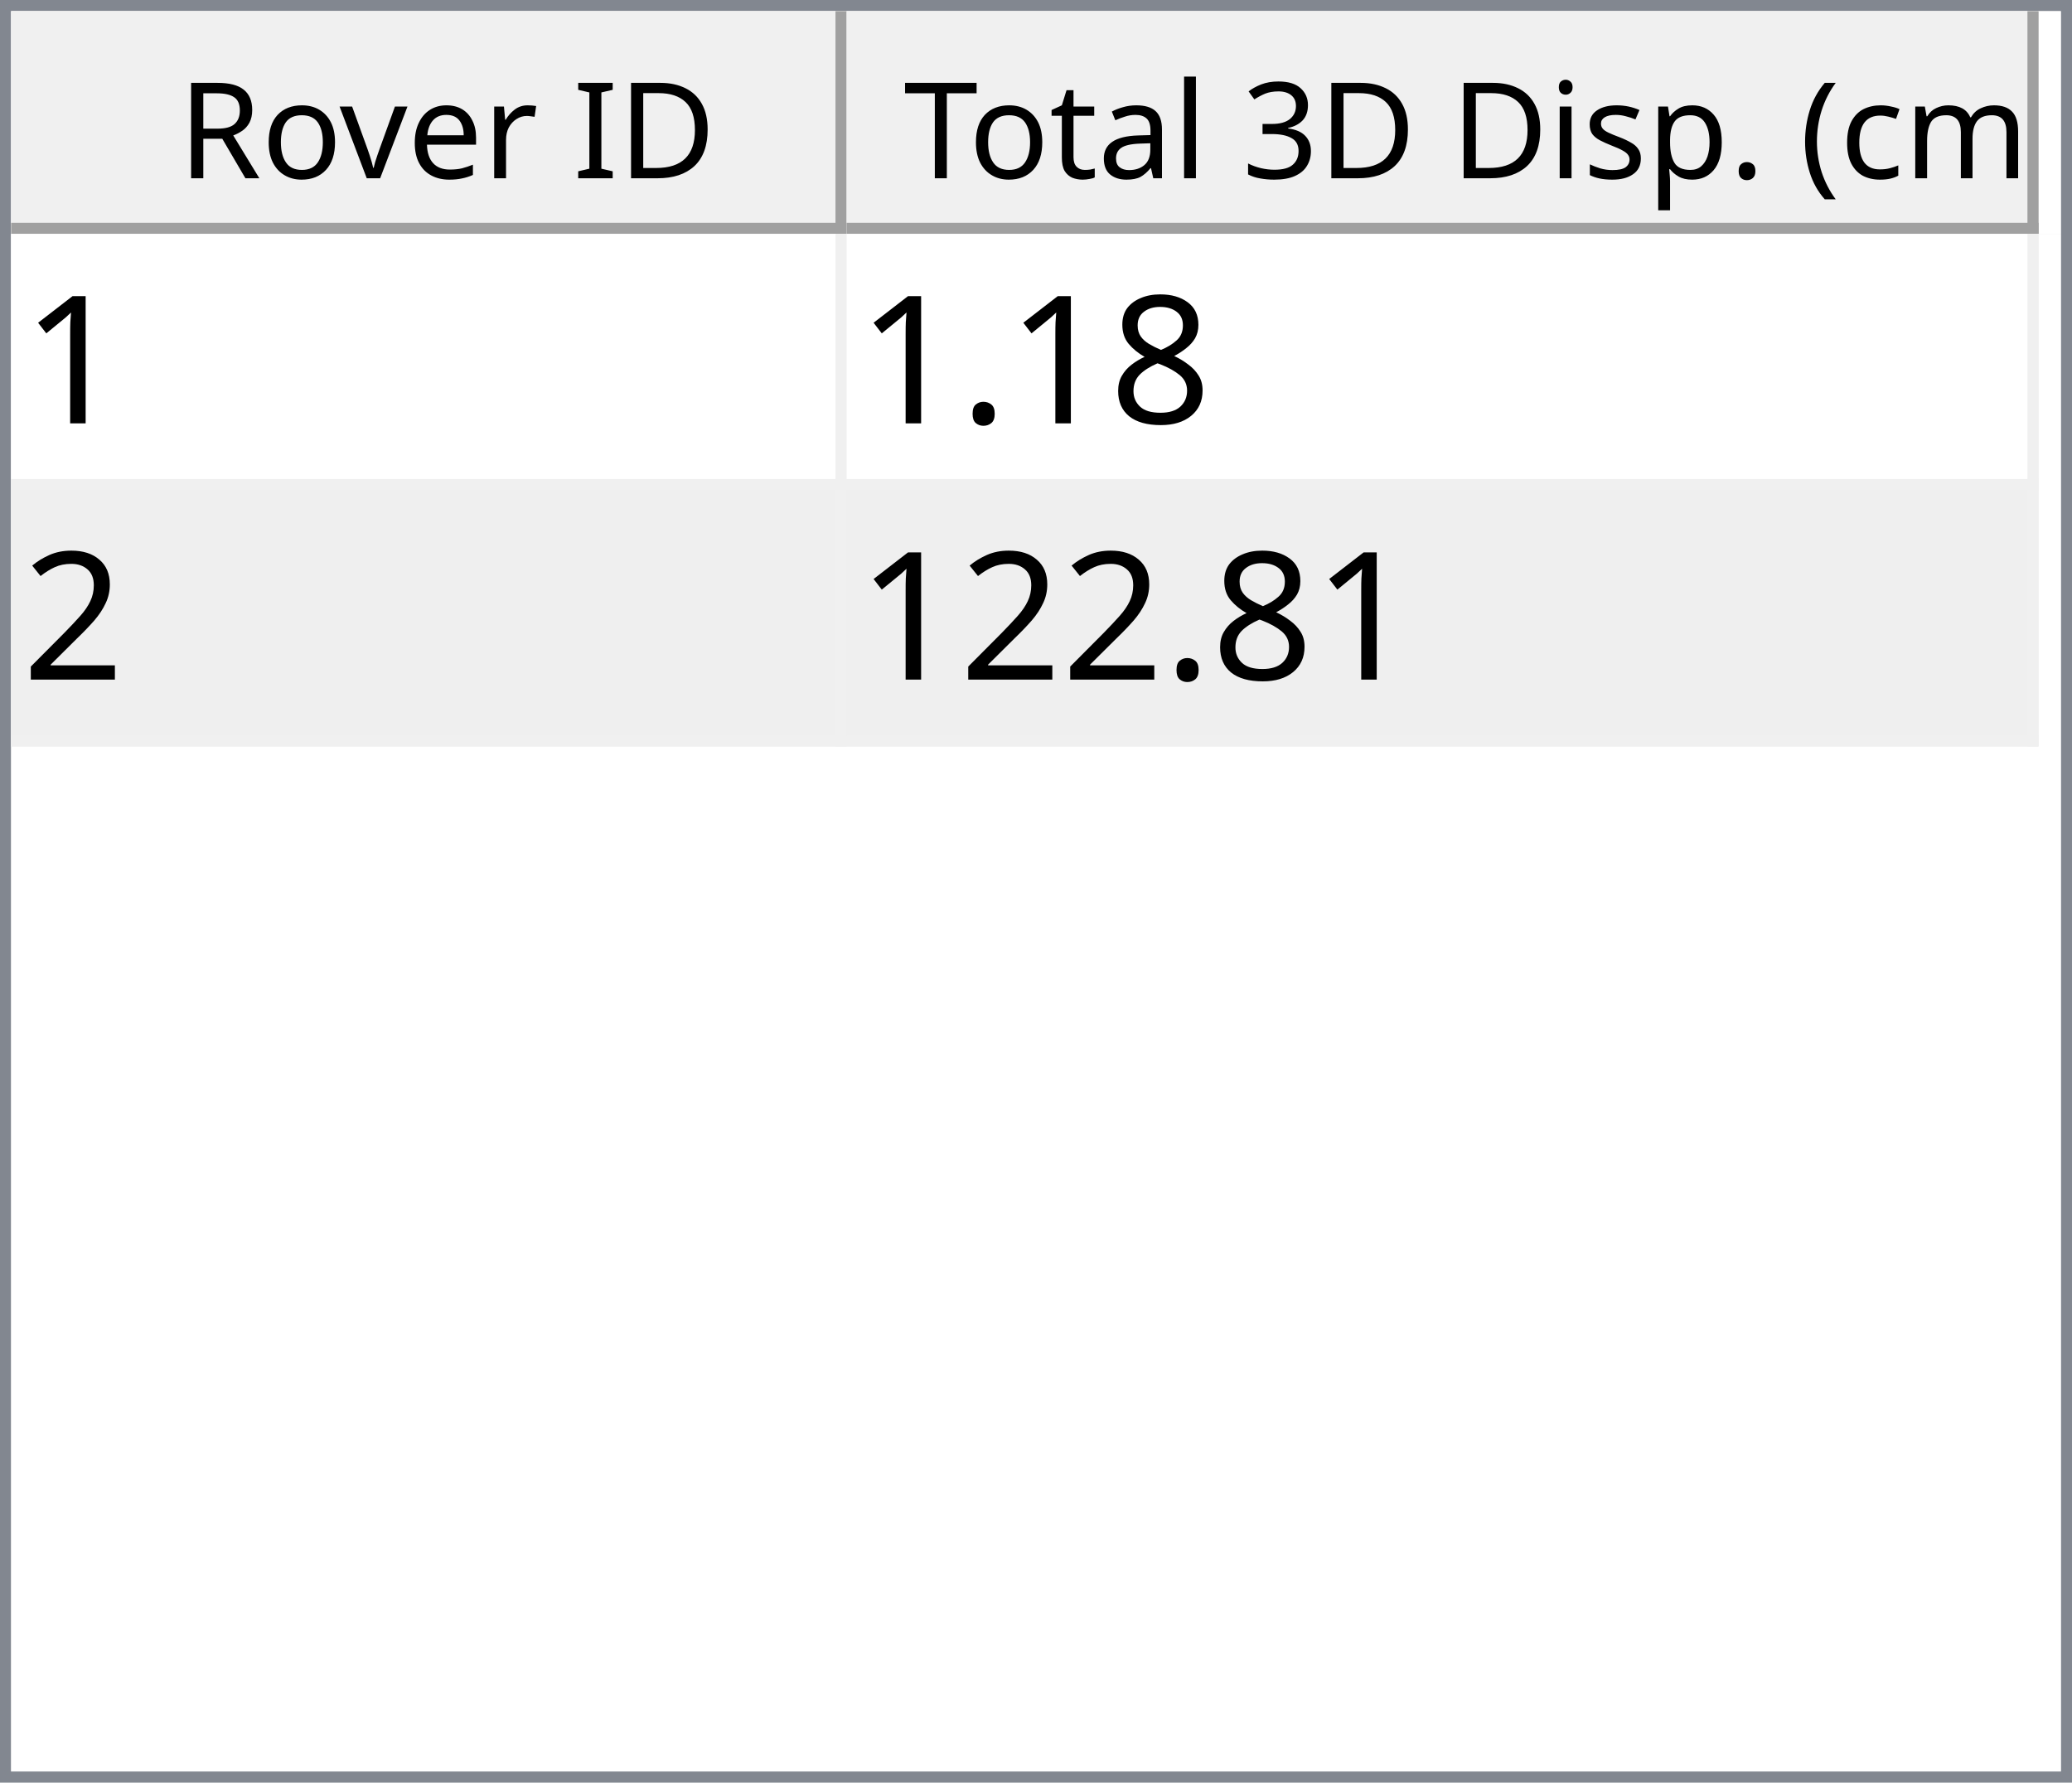
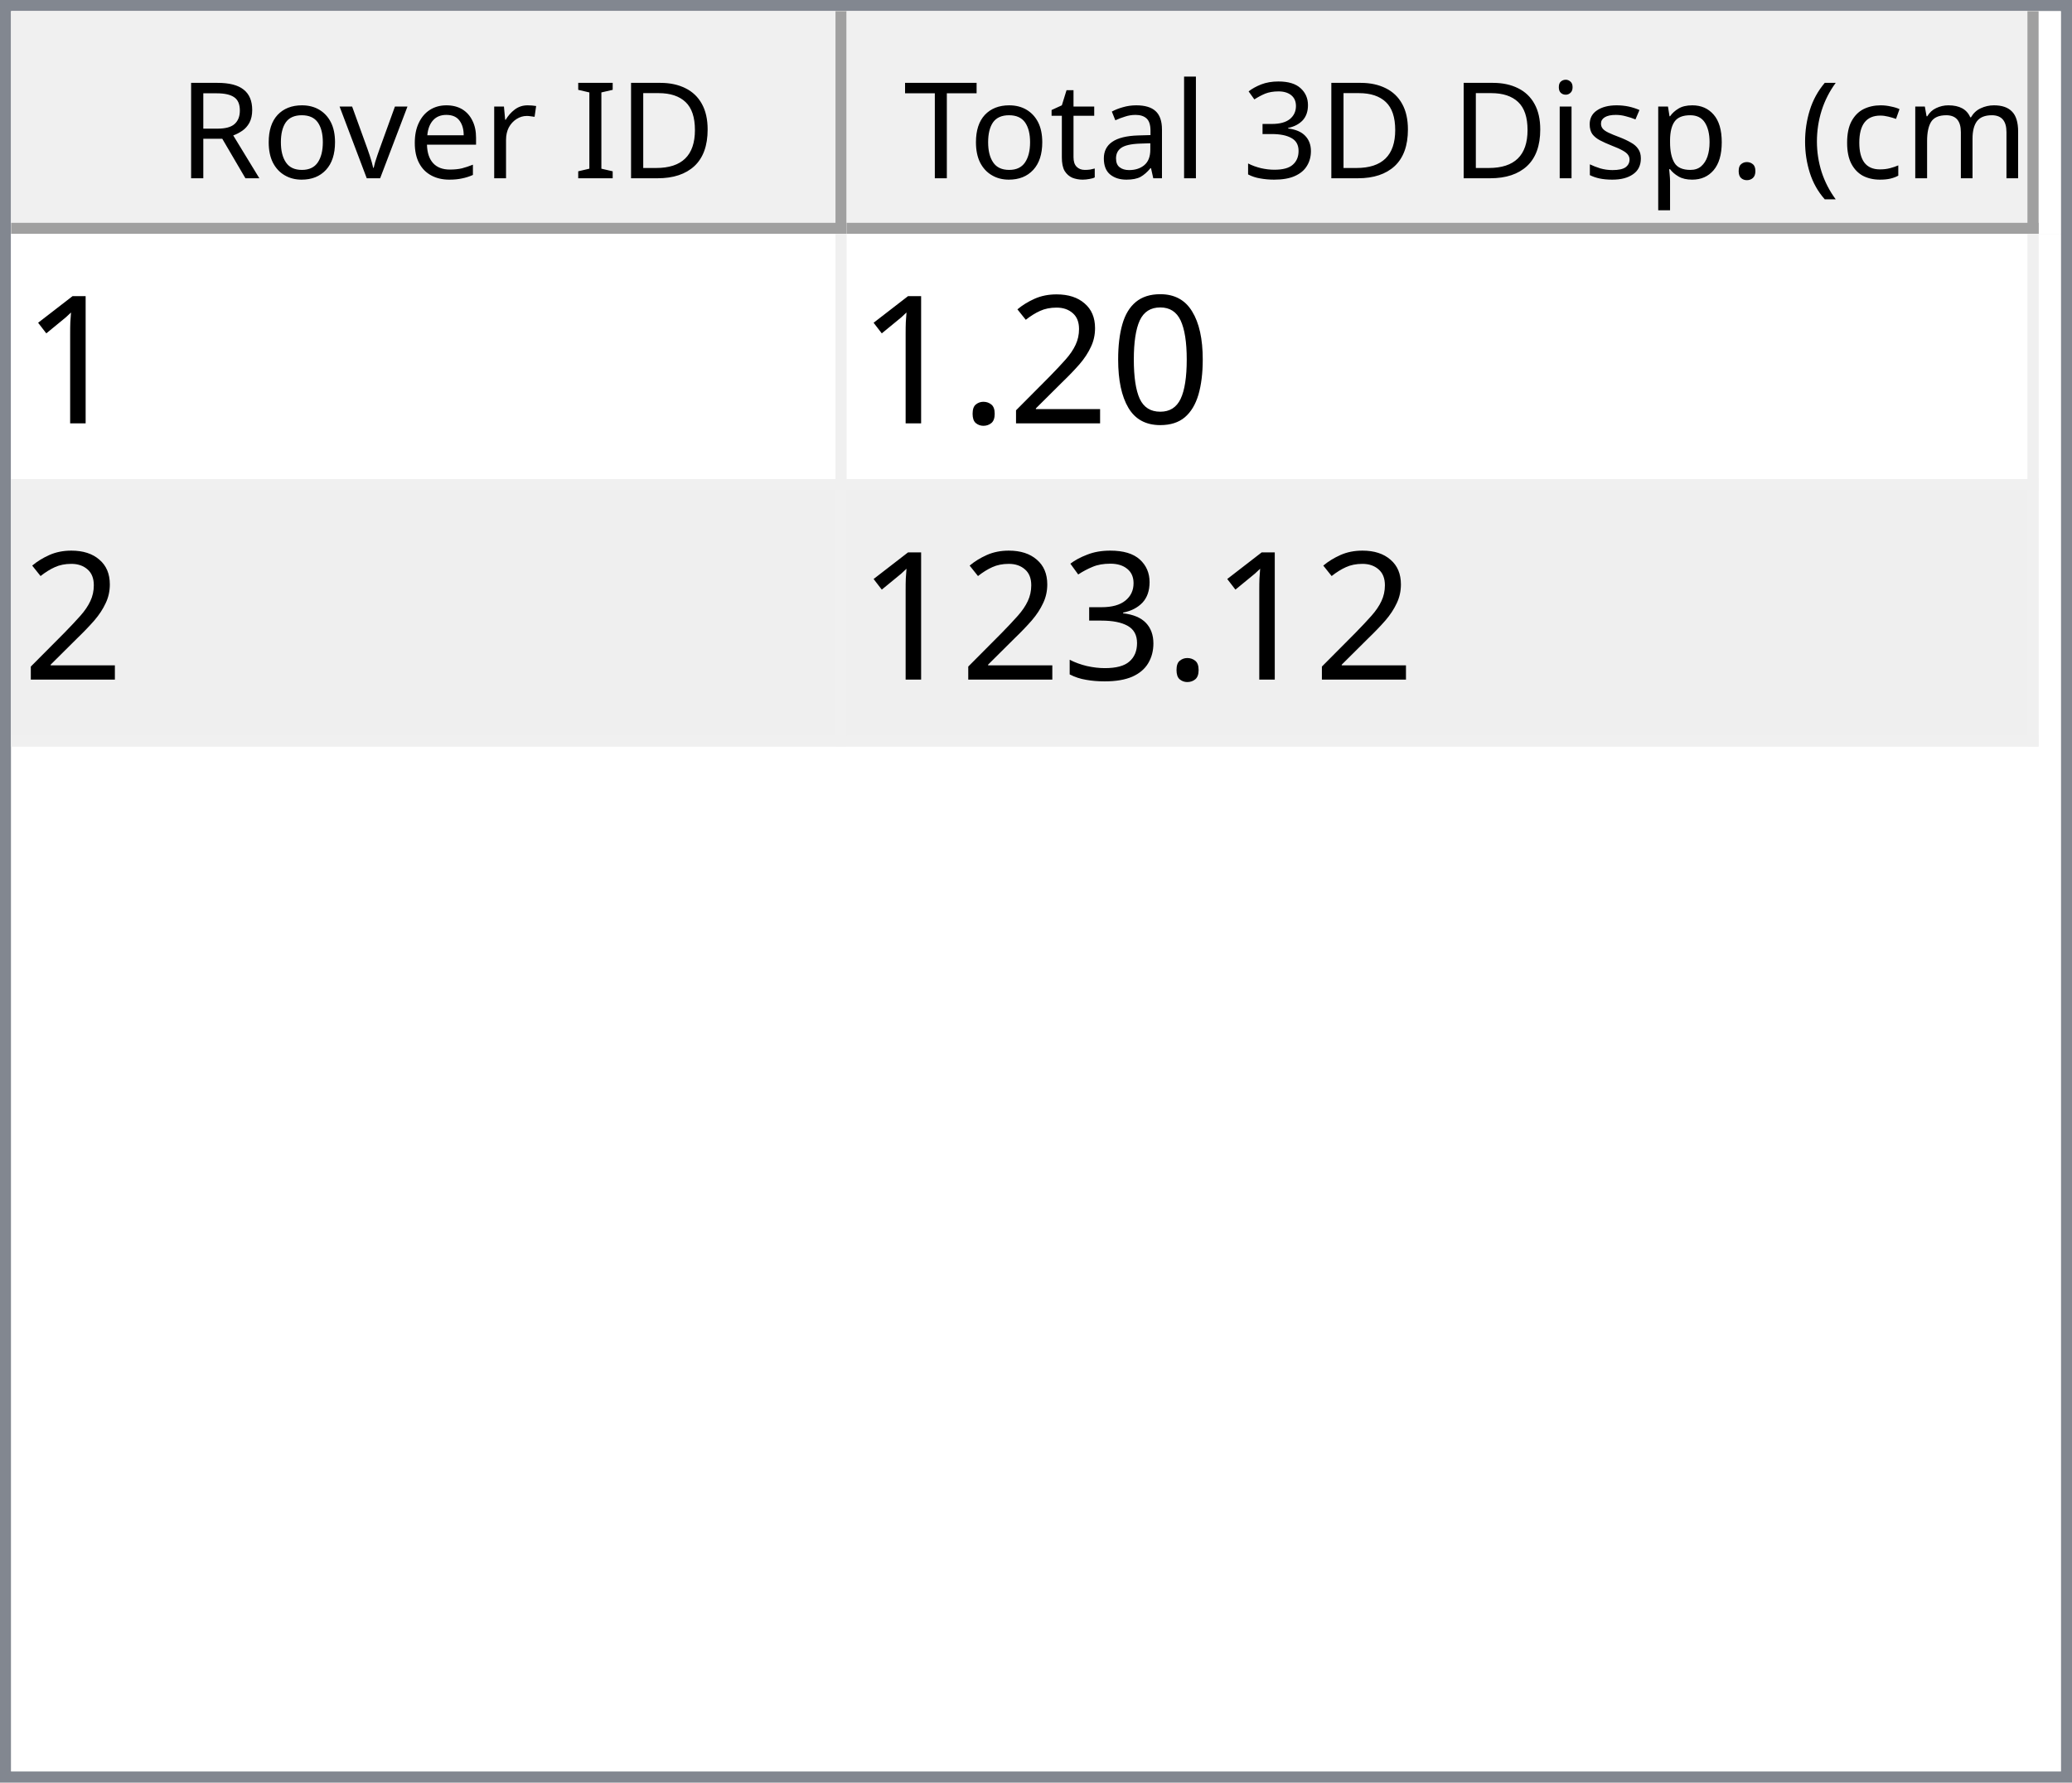
<svg xmlns="http://www.w3.org/2000/svg" style="fill-opacity:1; color-rendering:auto; color-interpolation:auto; text-rendering:auto; stroke:black; stroke-linecap:square; stroke-miterlimit:10; shape-rendering:auto; stroke-opacity:1; fill:black; stroke-dasharray:none; font-weight:normal; stroke-width:1; font-family:'Dialog'; font-style:normal; stroke-linejoin:miter; font-size:12px; stroke-dashoffset:0; image-rendering:auto;" width="186" height="160">
  <defs id="genericDefs" />
  <g>
    <defs id="defs1">
      <clipPath clipPathUnits="userSpaceOnUse" id="clipPath1">
        <path d="M0 0 L186 0 L186 160 L0 160 L0 0 Z" />
      </clipPath>
      <clipPath clipPathUnits="userSpaceOnUse" id="clipPath2">
        <path d="M0 0 L0 160 L186 160 L186 0 Z" />
      </clipPath>
      <clipPath clipPathUnits="userSpaceOnUse" id="clipPath3">
        <path d="M0 0 L0 20 L184 20 L184 0 Z" />
      </clipPath>
      <clipPath clipPathUnits="userSpaceOnUse" id="clipPath4">
        <path d="M0 0 L0 20 L75 20 L75 0 Z" />
      </clipPath>
      <clipPath clipPathUnits="userSpaceOnUse" id="clipPath5">
        <path d="M1 1 L1 19 L74 19 L74 1 Z" />
      </clipPath>
      <clipPath clipPathUnits="userSpaceOnUse" id="clipPath6">
        <path d="M0 0 L0 18 L73 18 L73 0 Z" />
      </clipPath>
      <clipPath clipPathUnits="userSpaceOnUse" id="clipPath7">
        <path d="M-0.5 -0.5 L-0.5 19.5 L74.5 19.5 L74.5 -0.5 Z" />
      </clipPath>
      <clipPath clipPathUnits="userSpaceOnUse" id="clipPath8">
        <path d="M0 0 L0 20 L107 20 L107 0 Z" />
      </clipPath>
      <clipPath clipPathUnits="userSpaceOnUse" id="clipPath9">
        <path d="M1 1 L1 19 L106 19 L106 1 Z" />
      </clipPath>
      <clipPath clipPathUnits="userSpaceOnUse" id="clipPath10">
        <path d="M0 0 L0 18 L105 18 L105 0 Z" />
      </clipPath>
      <clipPath clipPathUnits="userSpaceOnUse" id="clipPath11">
        <path d="M-0.5 -0.5 L-0.5 19.5 L106.5 19.5 L106.5 -0.5 Z" />
      </clipPath>
      <clipPath clipPathUnits="userSpaceOnUse" id="clipPath12">
        <path d="M0 0 L0 138 L184 138 L184 0 Z" />
      </clipPath>
      <clipPath clipPathUnits="userSpaceOnUse" id="clipPath13">
        <path d="M0 0 L0 46 L182 46 L182 0 Z" />
      </clipPath>
      <clipPath clipPathUnits="userSpaceOnUse" id="clipPath14">
        <path d="M-0.5 -0.5 L-0.5 45.5 L181.5 45.5 L181.5 -0.5 Z" />
      </clipPath>
      <clipPath clipPathUnits="userSpaceOnUse" id="clipPath15">
        <path d="M0 0 L0 22 L74 22 L74 0 Z" />
      </clipPath>
      <clipPath clipPathUnits="userSpaceOnUse" id="clipPath16">
        <path d="M0 0 L0 22 L106 22 L106 0 Z" />
      </clipPath>
      <font horiz-adv-x="64.551" id="font1">
        <font-face ascent="107.91" descent="25.098" units-per-em="100" style="font-style:normal; font-family:Segoe UI; font-weight:normal;" />
        <missing-glyph horiz-adv-x="64.551" d="M8.109 0 L8.109 68.266 L56.453 68.266 L56.453 0 L8.109 0 ZM15.328 7.234 L49.219 7.234 L49.219 61.031 L15.328 61.031 L15.328 7.234 Z" />
        <glyph unicode="D" horiz-adv-x="70.117" d="M9.188 0 L9.188 70.016 L28.516 70.016 Q65.531 70.016 65.531 35.891 Q65.531 19.672 55.25 9.836 Q44.969 0 27.734 0 L9.188 0 ZM17.391 62.594 L17.391 7.422 L27.828 7.422 Q41.609 7.422 49.273 14.797 Q56.938 22.172 56.938 35.688 Q56.938 62.594 28.328 62.594 L17.391 62.594 Z" />
        <glyph unicode="I" horiz-adv-x="26.611" d="M17.391 0 L9.188 0 L9.188 70.016 L17.391 70.016 L17.391 0 Z" />
        <glyph unicode=" " horiz-adv-x="27.393" d="" />
        <glyph unicode="r" horiz-adv-x="34.766" d="M34.188 41.891 Q32.078 43.5 28.125 43.5 Q23 43.5 19.555 38.672 Q16.109 33.844 16.109 25.484 L16.109 0 L8.109 0 L8.109 50 L16.109 50 L16.109 39.703 L16.312 39.703 Q18.016 44.969 21.531 47.922 Q25.047 50.875 29.391 50.875 Q32.516 50.875 34.188 50.203 L34.188 41.891 Z" />
        <glyph unicode="e" horiz-adv-x="52.295" d="M48.297 23 L12.984 23 Q13.188 14.656 17.484 10.109 Q21.781 5.562 29.297 5.562 Q37.75 5.562 44.828 11.141 L44.828 3.609 Q38.234 -1.172 27.391 -1.172 Q16.797 -1.172 10.742 5.641 Q4.688 12.453 4.688 24.812 Q4.688 36.469 11.305 43.82 Q17.922 51.172 27.734 51.172 Q37.547 51.172 42.922 44.828 Q48.297 38.484 48.297 27.203 L48.297 23 ZM40.094 29.781 Q40.047 36.719 36.75 40.578 Q33.453 44.438 27.594 44.438 Q21.922 44.438 17.969 40.383 Q14.016 36.328 13.094 29.781 L40.094 29.781 Z" />
        <glyph unicode="v" horiz-adv-x="47.9" d="M47.406 50 L27.484 0 L19.625 0 L0.688 50 L9.469 50 L22.172 13.672 Q23.578 9.672 23.922 6.688 L24.125 6.688 Q24.609 10.453 25.688 13.484 L38.969 50 L47.406 50 Z" />
        <glyph unicode="o" horiz-adv-x="58.594" d="M29 -1.172 Q17.922 -1.172 11.305 5.836 Q4.688 12.844 4.688 24.422 Q4.688 37.016 11.57 44.094 Q18.453 51.172 30.172 51.172 Q41.359 51.172 47.633 44.289 Q53.906 37.406 53.906 25.203 Q53.906 13.234 47.141 6.031 Q40.375 -1.172 29 -1.172 ZM29.594 44.438 Q21.875 44.438 17.383 39.188 Q12.891 33.938 12.891 24.703 Q12.891 15.828 17.43 10.695 Q21.969 5.562 29.594 5.562 Q37.359 5.562 41.531 10.594 Q45.703 15.625 45.703 24.906 Q45.703 34.281 41.531 39.359 Q37.359 44.438 29.594 44.438 Z" />
        <glyph unicode="R" horiz-adv-x="59.814" d="M59.375 0 L49.609 0 L37.891 19.625 Q36.281 22.359 34.766 24.289 Q33.25 26.219 31.664 27.438 Q30.078 28.656 28.25 29.219 Q26.422 29.781 24.125 29.781 L17.391 29.781 L17.391 0 L9.188 0 L9.188 70.016 L30.078 70.016 Q34.672 70.016 38.555 68.867 Q42.438 67.719 45.289 65.375 Q48.141 63.031 49.758 59.547 Q51.375 56.062 51.375 51.375 Q51.375 47.703 50.273 44.656 Q49.172 41.609 47.148 39.211 Q45.125 36.812 42.266 35.133 Q39.406 33.453 35.844 32.516 L35.844 32.328 Q37.594 31.547 38.891 30.547 Q40.188 29.547 41.359 28.18 Q42.531 26.812 43.68 25.078 Q44.828 23.344 46.234 21.047 L59.375 0 ZM17.391 62.594 L17.391 37.203 L28.516 37.203 Q31.594 37.203 34.203 38.133 Q36.812 39.062 38.719 40.797 Q40.625 42.531 41.703 45.047 Q42.781 47.562 42.781 50.688 Q42.781 56.297 39.141 59.445 Q35.5 62.594 28.609 62.594 L17.391 62.594 Z" />
        <glyph unicode=")" horiz-adv-x="30.176" d="M8.297 -15.922 L1.172 -15.922 Q16.406 2.344 16.406 26.812 Q16.406 51.469 1.078 70.016 L8.297 70.016 Q23.531 52.156 23.531 26.703 Q23.531 1.375 8.297 -15.922 Z" />
        <glyph unicode="m" horiz-adv-x="86.133" d="M79.109 0 L71.094 0 L71.094 28.719 Q71.094 37.016 68.531 40.727 Q65.969 44.438 59.906 44.438 Q54.781 44.438 51.195 39.75 Q47.609 35.062 47.609 28.516 L47.609 0 L39.594 0 L39.594 29.688 Q39.594 44.438 28.219 44.438 Q22.953 44.438 19.531 40.016 Q16.109 35.594 16.109 28.516 L16.109 0 L8.109 0 L8.109 50 L16.109 50 L16.109 42.094 L16.312 42.094 Q21.625 51.172 31.844 51.172 Q36.969 51.172 40.773 48.312 Q44.578 45.453 46 40.828 Q51.562 51.172 62.594 51.172 Q79.109 51.172 79.109 30.812 L79.109 0 Z" />
        <glyph unicode="c" horiz-adv-x="46.191" d="M42.188 2.297 Q36.422 -1.172 28.516 -1.172 Q17.828 -1.172 11.258 5.789 Q4.688 12.75 4.688 23.828 Q4.688 36.188 11.766 43.68 Q18.844 51.172 30.672 51.172 Q37.25 51.172 42.281 48.734 L42.281 40.531 Q36.719 44.438 30.375 44.438 Q22.703 44.438 17.797 38.945 Q12.891 33.453 12.891 24.516 Q12.891 15.719 17.508 10.641 Q22.125 5.562 29.891 5.562 Q36.422 5.562 42.188 9.906 L42.188 2.297 Z" />
        <glyph unicode="(" horiz-adv-x="30.176" d="M29.109 -15.922 L21.969 -15.922 Q6.844 1.375 6.844 26.703 Q6.844 52.156 21.969 70.016 L29.203 70.016 Q13.875 51.469 13.875 26.812 Q13.875 2.344 29.109 -15.922 Z" />
        <glyph unicode="." horiz-adv-x="21.68" d="M10.891 -1.078 Q8.641 -1.078 7.055 0.539 Q5.469 2.156 5.469 4.391 Q5.469 6.641 7.055 8.273 Q8.641 9.906 10.891 9.906 Q13.188 9.906 14.797 8.273 Q16.406 6.641 16.406 4.391 Q16.406 2.156 14.797 0.539 Q13.188 -1.078 10.891 -1.078 Z" />
        <glyph unicode="p" horiz-adv-x="58.789" d="M16.312 7.234 L16.109 7.234 L16.109 -23 L8.109 -23 L8.109 50 L16.109 50 L16.109 41.219 L16.312 41.219 Q22.219 51.172 33.594 51.172 Q43.266 51.172 48.688 44.461 Q54.109 37.75 54.109 26.469 Q54.109 13.922 48 6.375 Q41.891 -1.172 31.297 -1.172 Q21.578 -1.172 16.312 7.234 ZM16.109 27.391 L16.109 20.406 Q16.109 14.203 20.141 9.883 Q24.172 5.562 30.375 5.562 Q37.641 5.562 41.773 11.133 Q45.906 16.703 45.906 26.609 Q45.906 34.969 42.047 39.703 Q38.188 44.438 31.594 44.438 Q24.609 44.438 20.359 39.578 Q16.109 34.719 16.109 27.391 Z" />
        <glyph unicode="s" horiz-adv-x="42.432" d="M5.078 1.812 L5.078 10.406 Q11.625 5.562 19.484 5.562 Q30.031 5.562 30.031 12.594 Q30.031 14.594 29.125 15.992 Q28.219 17.391 26.68 18.461 Q25.141 19.531 23.07 20.383 Q21 21.234 18.609 22.172 Q15.281 23.484 12.766 24.828 Q10.25 26.172 8.57 27.859 Q6.891 29.547 6.031 31.695 Q5.172 33.844 5.172 36.719 Q5.172 40.234 6.789 42.945 Q8.406 45.656 11.086 47.484 Q13.766 49.312 17.211 50.242 Q20.656 51.172 24.312 51.172 Q30.812 51.172 35.938 48.922 L35.938 40.828 Q30.422 44.438 23.25 44.438 Q21 44.438 19.195 43.922 Q17.391 43.406 16.094 42.477 Q14.797 41.547 14.086 40.258 Q13.375 38.969 13.375 37.406 Q13.375 35.453 14.086 34.133 Q14.797 32.812 16.164 31.789 Q17.531 30.766 19.484 29.938 Q21.438 29.109 23.922 28.125 Q27.25 26.859 29.883 25.516 Q32.516 24.172 34.375 22.484 Q36.234 20.797 37.234 18.602 Q38.234 16.406 38.234 13.375 Q38.234 9.672 36.602 6.938 Q34.969 4.203 32.234 2.398 Q29.5 0.594 25.93 -0.289 Q22.359 -1.172 18.453 -1.172 Q10.75 -1.172 5.078 1.812 Z" />
        <glyph unicode="i" horiz-adv-x="24.219" d="M12.203 62.703 Q10.062 62.703 8.547 64.164 Q7.031 65.625 7.031 67.875 Q7.031 70.125 8.547 71.609 Q10.062 73.094 12.203 73.094 Q14.406 73.094 15.945 71.609 Q17.484 70.125 17.484 67.875 Q17.484 65.719 15.945 64.211 Q14.406 62.703 12.203 62.703 ZM16.109 0 L8.109 0 L8.109 50 L16.109 50 L16.109 0 Z" />
        <glyph unicode="3" horiz-adv-x="53.906" d="M46.531 19.828 Q46.531 15.094 44.75 11.211 Q42.969 7.328 39.719 4.57 Q36.469 1.812 31.93 0.297 Q27.391 -1.219 21.922 -1.219 Q11.922 -1.219 6 2.594 L6 11.188 Q13.094 5.609 22.219 5.609 Q25.875 5.609 28.828 6.539 Q31.781 7.469 33.906 9.227 Q36.031 10.984 37.18 13.477 Q38.328 15.969 38.328 19.094 Q38.328 32.812 18.797 32.812 L12.984 32.812 L12.984 39.594 L18.5 39.594 Q35.797 39.594 35.797 52.484 Q35.797 64.406 22.609 64.406 Q15.188 64.406 8.688 59.422 L8.688 67.188 Q15.375 71.188 24.609 71.188 Q29 71.188 32.57 69.969 Q36.141 68.75 38.68 66.555 Q41.219 64.359 42.609 61.281 Q44 58.203 44 54.5 Q44 40.672 30.031 36.719 L30.031 36.531 Q33.594 36.141 36.625 34.797 Q39.656 33.453 41.852 31.305 Q44.047 29.156 45.289 26.25 Q46.531 23.344 46.531 19.828 Z" />
        <glyph unicode="l" horiz-adv-x="24.219" d="M16.109 0 L8.109 0 L8.109 74.031 L16.109 74.031 L16.109 0 Z" />
        <glyph unicode="a" horiz-adv-x="50.879" d="M43.891 0 L35.891 0 L35.891 7.812 L35.688 7.812 Q30.469 -1.172 20.312 -1.172 Q12.844 -1.172 8.617 2.781 Q4.391 6.734 4.391 13.281 Q4.391 27.297 20.906 29.594 L35.891 31.688 Q35.891 44.438 25.594 44.438 Q16.547 44.438 9.281 38.281 L9.281 46.484 Q16.656 51.172 26.266 51.172 Q43.891 51.172 43.891 32.516 L43.891 0 ZM35.891 25.297 L23.828 23.641 Q18.266 22.859 15.43 20.875 Q12.594 18.891 12.594 13.875 Q12.594 10.203 15.211 7.883 Q17.828 5.562 22.172 5.562 Q28.125 5.562 32.008 9.742 Q35.891 13.922 35.891 20.312 L35.891 25.297 Z" />
        <glyph unicode="t" horiz-adv-x="33.887" d="M31.297 0.484 Q28.469 -1.078 23.828 -1.078 Q10.688 -1.078 10.688 13.578 L10.688 43.172 L2.094 43.172 L2.094 50 L10.688 50 L10.688 62.203 L18.703 64.797 L18.703 50 L31.297 50 L31.297 43.172 L18.703 43.172 L18.703 14.984 Q18.703 9.969 20.414 7.82 Q22.125 5.672 26.078 5.672 Q29.109 5.672 31.297 7.328 L31.297 0.484 Z" />
        <glyph unicode="T" horiz-adv-x="52.393" d="M50.594 62.594 L30.375 62.594 L30.375 0 L22.172 0 L22.172 62.594 L2 62.594 L2 70.016 L50.594 70.016 L50.594 62.594 Z" />
      </font>
      <font horiz-adv-x="75.0" id="font2">
        <font-face ascent="100.537" descent="21.973" units-per-em="100" style="font-style:normal; font-family:sans-serif; font-weight:normal;" />
        <missing-glyph horiz-adv-x="75.0" d="M12.5 0 L12.5 62.5 L62.5 62.5 L62.5 0 L12.5 0 ZM14.062 1.562 L60.938 1.562 L60.938 60.938 L14.062 60.938 L14.062 1.562 Z" />
        <glyph unicode="1" horiz-adv-x="55.615" d="M37.25 0 L28.469 0 L28.469 56 Q25.297 52.984 20.141 49.953 Q14.984 46.922 10.891 45.406 L10.891 53.906 Q18.266 57.375 23.781 62.305 Q29.297 67.234 31.594 71.875 L37.25 71.875 L37.25 0 Z" />
-         <glyph unicode="8" horiz-adv-x="55.615" d="M17.672 38.812 Q12.203 40.828 9.57 44.539 Q6.938 48.25 6.938 53.422 Q6.938 61.234 12.555 66.555 Q18.172 71.875 27.484 71.875 Q36.859 71.875 42.578 66.43 Q48.297 60.984 48.297 53.172 Q48.297 48.188 45.68 44.508 Q43.062 40.828 37.75 38.812 Q44.344 36.672 47.781 31.883 Q51.219 27.094 51.219 20.453 Q51.219 11.281 44.727 5.031 Q38.234 -1.219 27.641 -1.219 Q17.047 -1.219 10.547 5.055 Q4.047 11.328 4.047 20.703 Q4.047 27.688 7.594 32.398 Q11.141 37.109 17.672 38.812 ZM15.922 53.719 Q15.922 48.641 19.195 45.414 Q22.469 42.188 27.688 42.188 Q32.766 42.188 36.016 45.383 Q39.266 48.578 39.266 53.219 Q39.266 58.062 35.914 61.359 Q32.562 64.656 27.594 64.656 Q22.562 64.656 19.242 61.43 Q15.922 58.203 15.922 53.719 ZM13.094 20.656 Q13.094 16.891 14.875 13.375 Q16.656 9.859 20.172 7.93 Q23.688 6 27.734 6 Q34.031 6 38.133 10.055 Q42.234 14.109 42.234 20.359 Q42.234 26.703 38.016 30.859 Q33.797 35.016 27.438 35.016 Q21.234 35.016 17.164 30.914 Q13.094 26.812 13.094 20.656 Z" />
+         <glyph unicode="0" horiz-adv-x="55.615" d="M4.156 35.297 Q4.156 48 6.766 55.742 Q9.375 63.484 14.523 67.68 Q19.672 71.875 27.484 71.875 Q33.25 71.875 37.594 69.555 Q41.938 67.234 44.773 62.867 Q47.609 58.5 49.219 52.227 Q50.828 45.953 50.828 35.297 Q50.828 22.703 48.242 14.969 Q45.656 7.234 40.508 3.008 Q35.359 -1.219 27.484 -1.219 Q17.141 -1.219 11.234 6.203 Q4.156 15.141 4.156 35.297 ZM13.188 35.297 Q13.188 17.672 17.312 11.836 Q21.438 6 27.484 6 Q33.547 6 37.672 11.859 Q41.797 17.719 41.797 35.297 Q41.797 52.984 37.672 58.789 Q33.547 64.594 27.391 64.594 Q21.344 64.594 17.719 59.469 Q13.188 52.938 13.188 35.297 Z" />
+         <glyph unicode="2" horiz-adv-x="55.615" d="M50.344 8.453 L50.344 0 L3.031 0 Q2.938 3.172 4.047 6.109 Q5.859 10.938 9.836 15.625 Q13.812 20.312 21.344 26.469 Q33.016 36.031 37.117 41.625 Q41.219 47.219 41.219 52.203 Q41.219 57.422 37.477 61.008 Q33.734 64.594 27.734 64.594 Q21.391 64.594 17.578 60.789 Q13.766 56.984 13.719 50.25 L4.688 51.172 Q5.609 61.281 11.664 66.578 Q17.719 71.875 27.938 71.875 Q38.234 71.875 44.242 66.164 Q50.25 60.453 50.25 52 Q50.25 47.703 48.492 43.555 Q46.734 39.406 42.656 34.812 Q38.578 30.219 29.109 22.219 Q21.188 15.578 18.945 13.211 Q16.703 10.844 15.234 8.453 L50.344 8.453 Z" />
        <glyph unicode="." horiz-adv-x="27.783" d="M9.078 0 L9.078 10.016 L19.094 10.016 L19.094 0 L9.078 0 Z" />
-         <glyph unicode="2" horiz-adv-x="55.615" d="M50.344 8.453 L50.344 0 L3.031 0 Q2.938 3.172 4.047 6.109 Q5.859 10.938 9.836 15.625 Q13.812 20.312 21.344 26.469 Q33.016 36.031 37.117 41.625 Q41.219 47.219 41.219 52.203 Q41.219 57.422 37.477 61.008 Q33.734 64.594 27.734 64.594 Q21.391 64.594 17.578 60.789 Q13.766 56.984 13.719 50.25 L4.688 51.172 Q5.609 61.281 11.664 66.578 Q17.719 71.875 27.938 71.875 Q38.234 71.875 44.242 66.164 Q50.25 60.453 50.25 52 Q50.25 47.703 48.492 43.555 Q46.734 39.406 42.656 34.812 Q38.578 30.219 29.109 22.219 Q21.188 15.578 18.945 13.211 Q16.703 10.844 15.234 8.453 L50.344 8.453 Z" />
+         <glyph unicode="3" horiz-adv-x="55.615" d="M4.203 18.891 L12.984 20.062 Q14.5 12.594 18.141 9.297 Q21.781 6 27 6 Q33.203 6 37.477 10.297 Q41.75 14.594 41.75 20.953 Q41.75 27 37.797 30.93 Q33.844 34.859 27.734 34.859 Q25.25 34.859 21.531 33.891 L22.516 41.609 Q23.391 41.5 23.922 41.5 Q29.547 41.5 34.039 44.43 Q38.531 47.359 38.531 53.469 Q38.531 58.297 35.258 61.477 Q31.984 64.656 26.812 64.656 Q21.688 64.656 18.266 61.43 Q14.844 58.203 13.875 51.766 L5.078 53.328 Q6.688 62.156 12.398 67.016 Q18.109 71.875 26.609 71.875 Q32.469 71.875 37.398 69.359 Q42.328 66.844 44.945 62.5 Q47.562 58.156 47.562 53.266 Q47.562 48.641 45.07 44.828 Q42.578 41.016 37.703 38.766 Q44.047 37.312 47.562 32.695 Q51.078 28.078 51.078 21.141 Q51.078 11.766 44.242 5.25 Q37.406 -1.266 26.953 -1.266 Q17.531 -1.266 11.305 4.352 Q5.078 9.969 4.203 18.891 Z" />
      </font>
    </defs>
    <g style="fill:white; stroke:white;">
      <rect x="0" y="0" width="186" style="clip-path:url(#clipPath1); stroke:none;" height="160" />
    </g>
    <g style="fill:white; text-rendering:optimizeSpeed; color-rendering:optimizeSpeed; image-rendering:optimizeSpeed; shape-rendering:crispEdges; stroke:white; color-interpolation:sRGB;">
      <rect x="0" width="186" height="160" y="0" style="stroke:none;" />
      <path style="stroke:none;" d="M0 160 L186 160 L186 0 L0 0 Z" />
    </g>
    <g style="fill:rgb(240,240,240); font-family:'Segoe UI'; stroke:rgb(240,240,240);">
      <rect x="0" y="0" width="186" style="clip-path:url(#clipPath2); stroke:none;" height="160" />
    </g>
    <g style="fill:rgb(130,135,144); font-family:'Segoe UI'; stroke:rgb(130,135,144);">
      <path d="M0 0 L186 0 L186 160 L0 160 L0 0 ZM1 1 L185 1 L185 159 L1 159 L1 1 Z" style="fill-rule:evenodd; clip-path:url(#clipPath2); stroke:none;" />
    </g>
    <g style="fill:white; font-family:'Segoe UI'; stroke:white;" transform="translate(1,1)">
      <rect x="0" y="0" width="184" style="clip-path:url(#clipPath3); stroke:none;" height="20" />
    </g>
    <g style="fill:rgb(240,240,240); font-family:'Segoe UI'; stroke:rgb(240,240,240);" transform="translate(1,1)">
      <rect x="0" y="0" width="75" style="clip-path:url(#clipPath4); stroke:none;" height="20" />
    </g>
    <g style="font-family:'Segoe UI';" transform="translate(2,2)">
      <text x="14" xml:space="preserve" y="14" style="clip-path:url(#clipPath6); stroke:none;">Rover ID</text>
    </g>
    <g style="fill:rgb(160,160,160); font-family:'Segoe UI'; stroke:rgb(160,160,160); stroke-linejoin:bevel;" transform="translate(1.5,1.5)">
      <line x1="74" x2="74" y1="0" style="fill:none; clip-path:url(#clipPath7);" y2="19" />
    </g>
    <g style="fill:rgb(160,160,160); font-family:'Segoe UI'; stroke:rgb(160,160,160); stroke-linejoin:bevel;" transform="matrix(1,0,0,1,1,1) translate(0.5,0.5)">
      <line x1="0" x2="74" y1="19" style="fill:none; clip-path:url(#clipPath7);" y2="19" />
    </g>
    <g style="fill:rgb(240,240,240); font-family:'Segoe UI'; stroke:rgb(240,240,240);" transform="translate(76,1)">
      <rect x="0" y="0" width="107" style="clip-path:url(#clipPath8); stroke:none;" height="20" />
    </g>
    <g style="font-family:'Segoe UI';" transform="translate(77,2)">
      <text x="1" xml:space="preserve" y="14" style="clip-path:url(#clipPath10); stroke:none;"> Total 3D Disp. (cm)</text>
    </g>
    <g style="fill:rgb(160,160,160); font-family:'Segoe UI'; stroke:rgb(160,160,160); stroke-linejoin:bevel;" transform="translate(76.5,1.5)">
      <line x1="106" x2="106" y1="0" style="fill:none; clip-path:url(#clipPath11);" y2="19" />
    </g>
    <g style="fill:rgb(160,160,160); font-family:'Segoe UI'; stroke:rgb(160,160,160); stroke-linejoin:bevel;" transform="matrix(1,0,0,1,76,1) translate(0.5,0.5)">
      <line x1="0" x2="106" y1="19" style="fill:none; clip-path:url(#clipPath11);" y2="19" />
    </g>
    <g style="fill:white; font-family:'Segoe UI'; stroke:white;" transform="translate(1,21)">
      <rect x="0" y="0" width="184" style="clip-path:url(#clipPath12); stroke:none;" height="138" />
    </g>
    <g style="fill:rgb(240,240,240); font-size:16px; font-family:sans-serif; stroke:rgb(240,240,240);" transform="translate(1,21)">
      <rect x="0" y="0" width="182" style="clip-path:url(#clipPath13); stroke:none;" height="46" />
      <line transform="translate(0.5,0.5)" x1="0" x2="181" y1="22" style="clip-path:url(#clipPath14); fill:none; stroke-linejoin:bevel;" y2="22" />
    </g>
    <g transform="matrix(1,0,0,1,1,21) translate(0.5,0.5)" style="fill:rgb(240,240,240); font-size:16px; font-family:sans-serif; stroke:rgb(240,240,240); stroke-linejoin:bevel;">
      <line x1="0" x2="181" y1="45" style="fill:none; clip-path:url(#clipPath14);" y2="45" />
    </g>
    <g transform="matrix(1,0,0,1,1,21) translate(0.5,0.5)" style="fill:rgb(240,240,240); font-size:16px; font-family:sans-serif; stroke:rgb(240,240,240); stroke-linejoin:bevel;">
      <line x1="74" x2="74" y1="0" style="fill:none; clip-path:url(#clipPath14);" y2="45" />
    </g>
    <g transform="matrix(1,0,0,1,1,21) translate(0.5,0.5)" style="fill:rgb(240,240,240); font-size:16px; font-family:sans-serif; stroke:rgb(240,240,240); stroke-linejoin:bevel;">
      <line x1="181" x2="181" y1="0" style="fill:none; clip-path:url(#clipPath14);" y2="45" />
    </g>
    <g style="fill:white; font-size:16px; font-family:sans-serif; stroke:white;" transform="matrix(1,0,0,1,1,21)">
      <rect x="0" y="0" width="74" style="clip-path:url(#clipPath15); stroke:none;" height="22" />
      <text x="1" y="17" style="fill:black; clip-path:url(#clipPath15); stroke:none;" xml:space="preserve">1</text>
    </g>
    <g style="fill:white; font-size:16px; font-family:sans-serif; stroke:white;" transform="matrix(1,0,0,1,1,21) translate(75,0)">
      <rect x="0" y="0" width="106" style="clip-path:url(#clipPath16); stroke:none;" height="22" />
-       <text x="1" y="17" style="fill:black; clip-path:url(#clipPath16); stroke:none;" xml:space="preserve">1.18</text>
+       <text x="1" y="17" style="fill:black; clip-path:url(#clipPath16); stroke:none;" xml:space="preserve">1.20</text>
    </g>
    <g style="fill:rgb(239,239,239); font-size:16px; font-family:sans-serif; stroke:rgb(239,239,239);" transform="matrix(1,0,0,1,1,21) translate(0,23)">
      <rect x="0" y="0" width="74" style="clip-path:url(#clipPath15); stroke:none;" height="22" />
      <text x="1" y="17" style="fill:black; clip-path:url(#clipPath15); stroke:none;" xml:space="preserve">2</text>
    </g>
    <g style="fill:rgb(239,239,239); font-size:16px; font-family:sans-serif; stroke:rgb(239,239,239);" transform="matrix(1,0,0,1,1,21) translate(75,23)">
      <rect x="0" y="0" width="106" style="clip-path:url(#clipPath16); stroke:none;" height="22" />
-       <text x="1" y="17" style="fill:black; clip-path:url(#clipPath16); stroke:none;" xml:space="preserve">122.81</text>
+       <text x="1" y="17" style="fill:black; clip-path:url(#clipPath16); stroke:none;" xml:space="preserve">123.12</text>
    </g>
  </g>
</svg>
